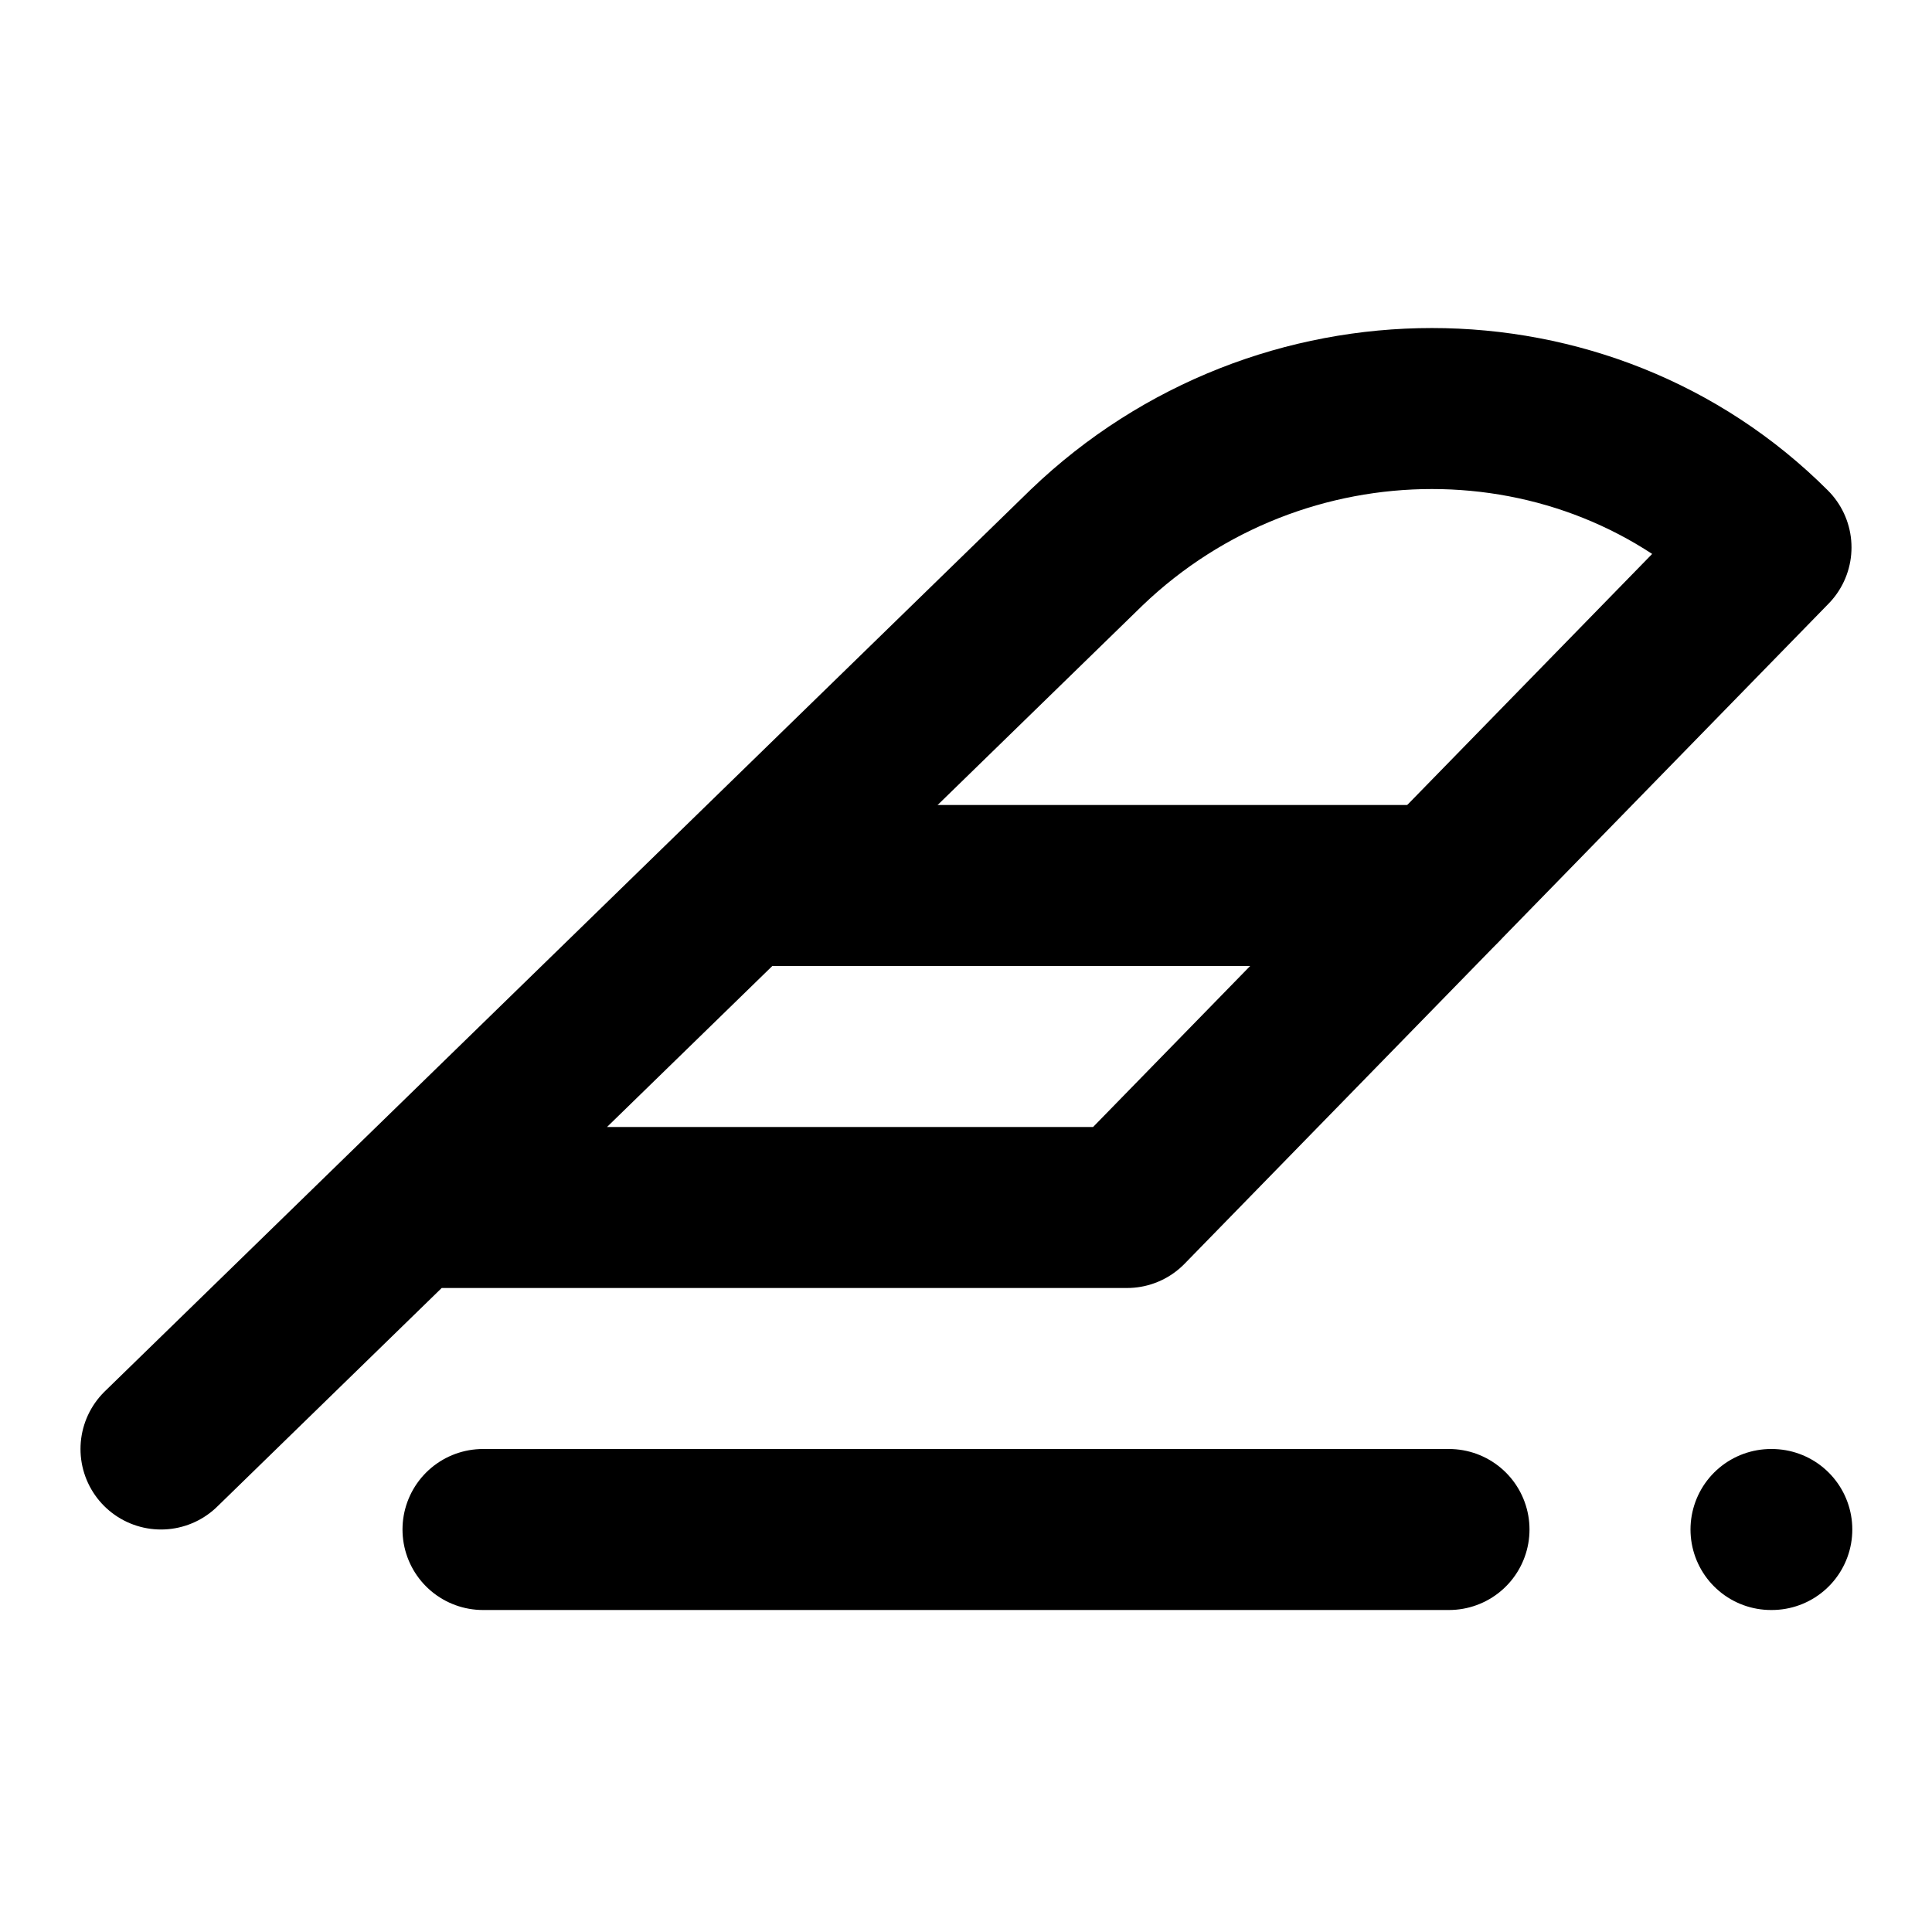
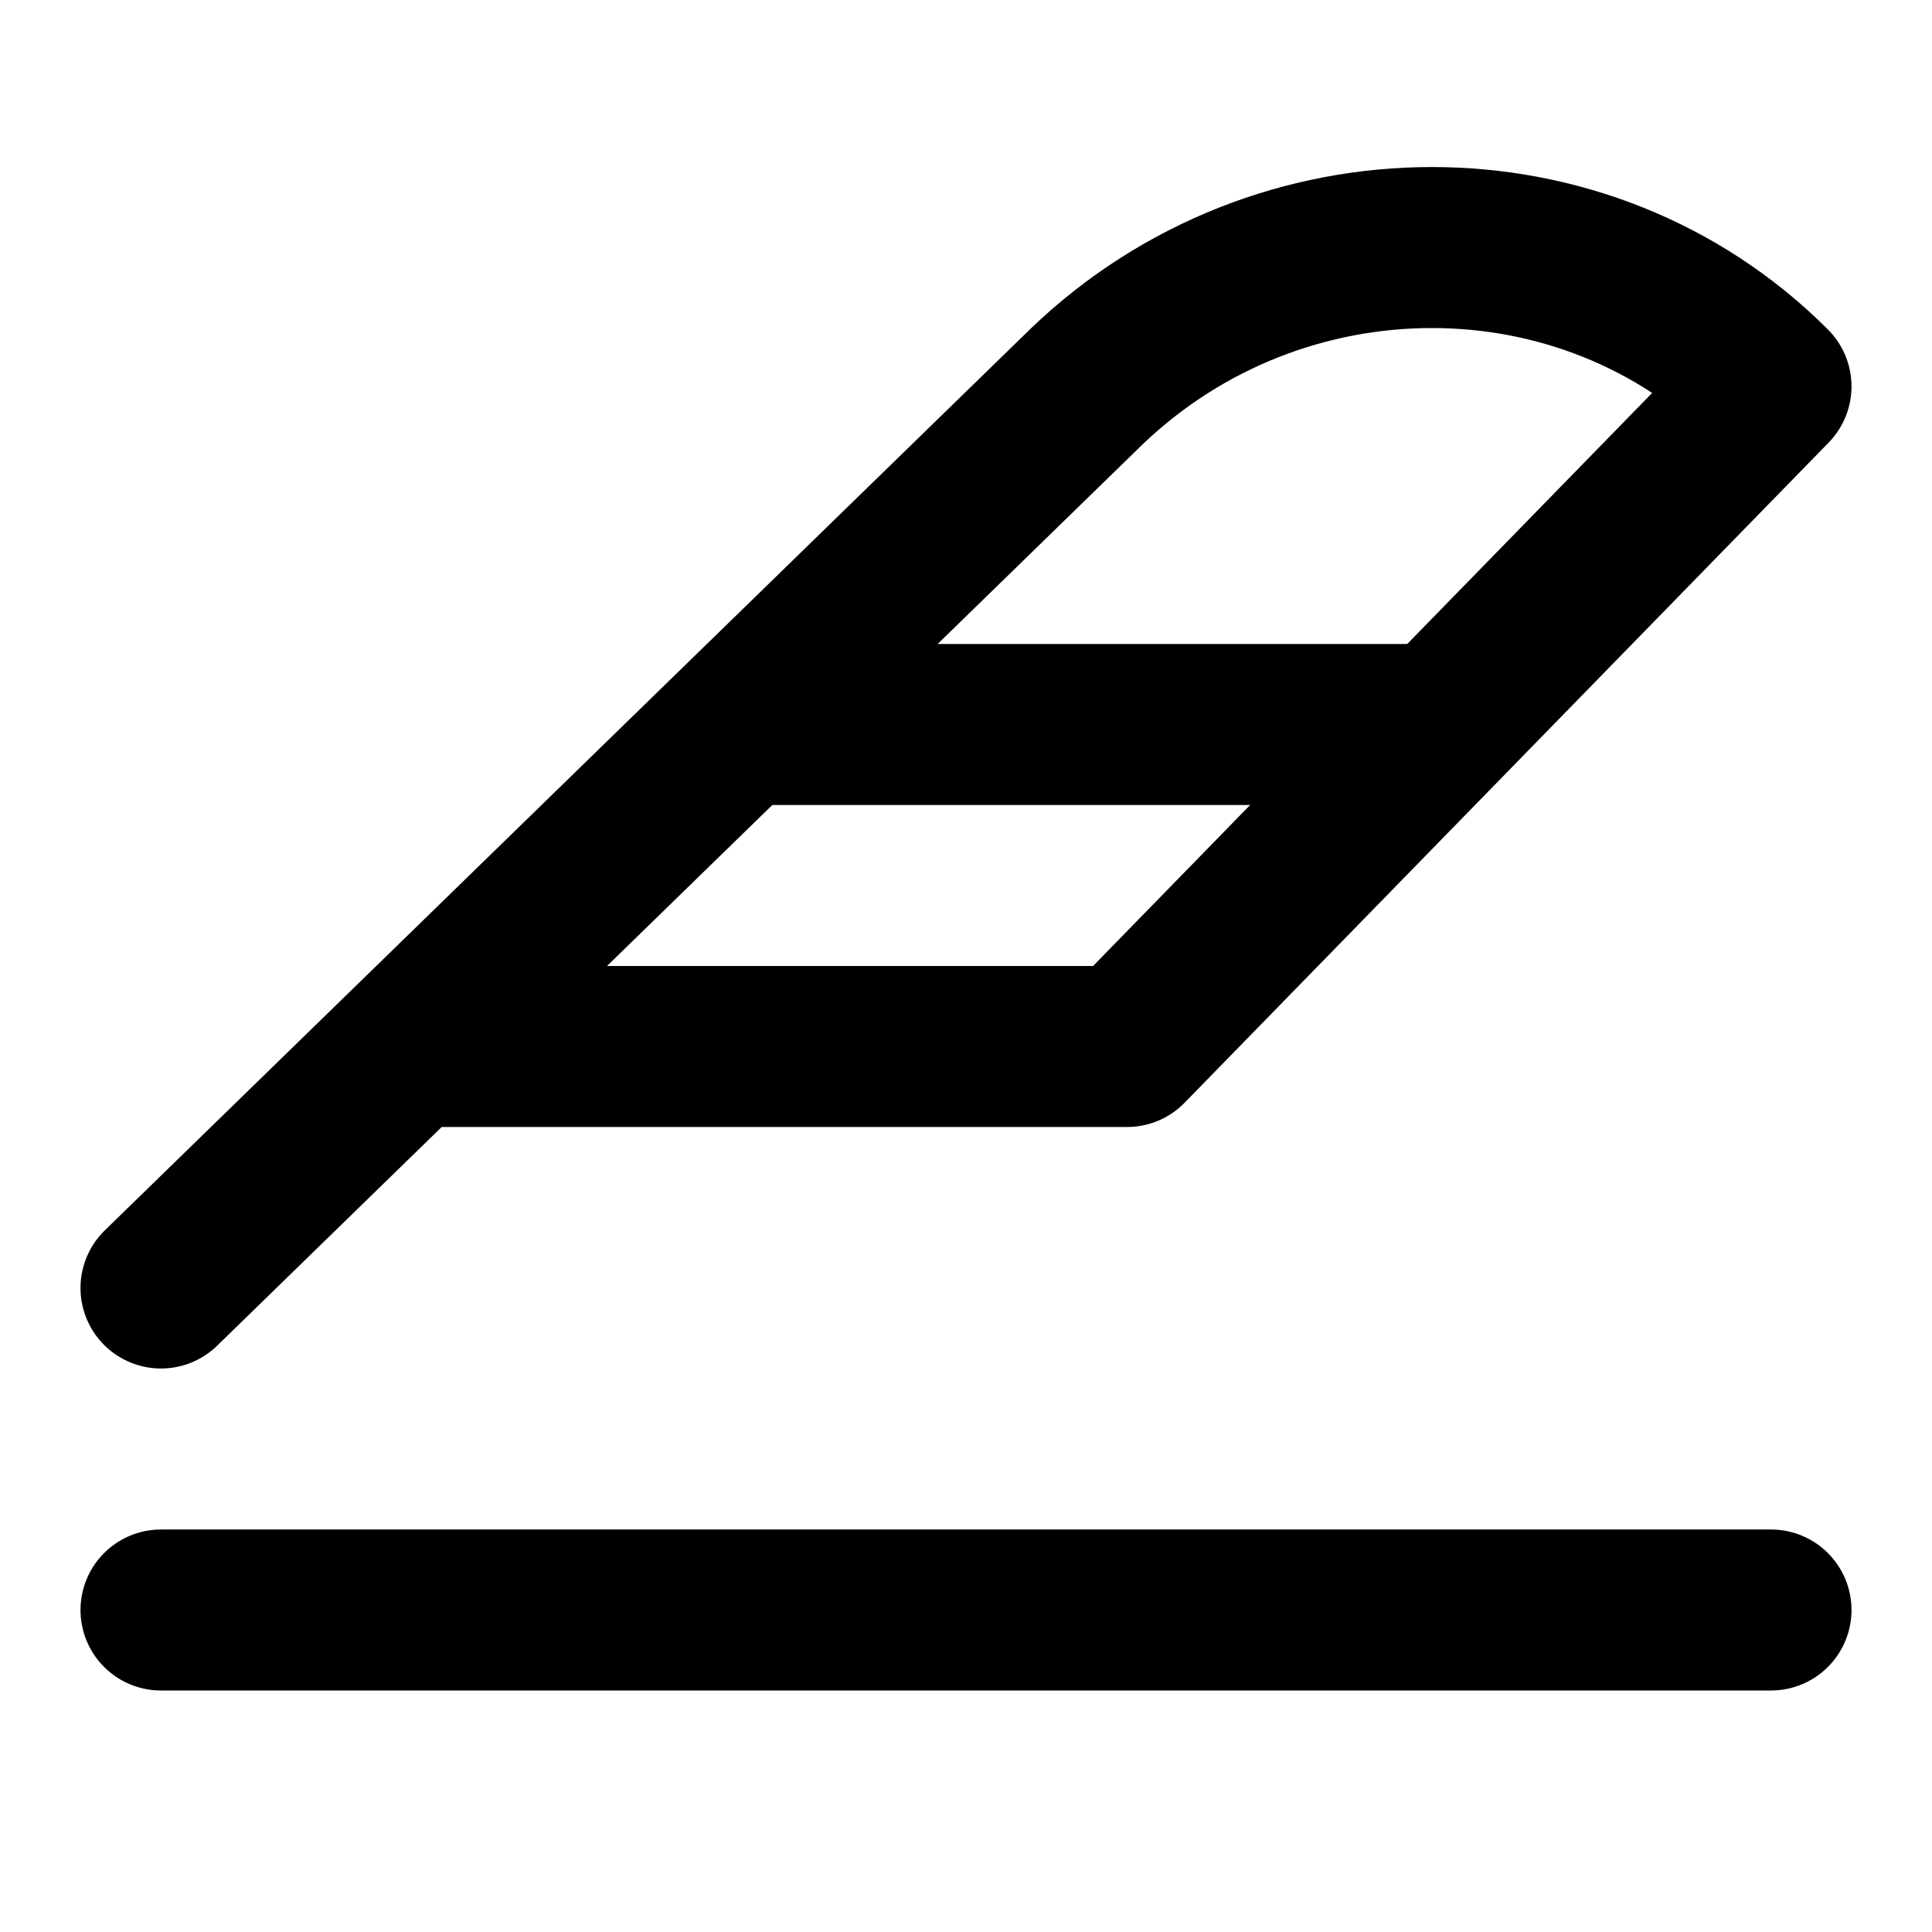
<svg xmlns="http://www.w3.org/2000/svg" width="24" height="24" viewBox="0 0 24 24" fill="none" stroke="currentColor" stroke-width="2" stroke-linecap="round" stroke-linejoin="round">
-   <path d="M17.9 11H9.2" />
-   <path d="M5.1 15H14l8-8.2c-2.3-2.3-6.1-2.3-8.5 0L2 18" />
-   <path d="M6 19h12" />
-   <path d="M22 19h.01" />
+   <path d="M17.9 9H9.2" />
+   <path d="M5.1 13H14l8-8.2c-2.3-2.3-6.1-2.3-8.5 0L2 16" />
+   <path d="M2 20h20" />
</svg>
